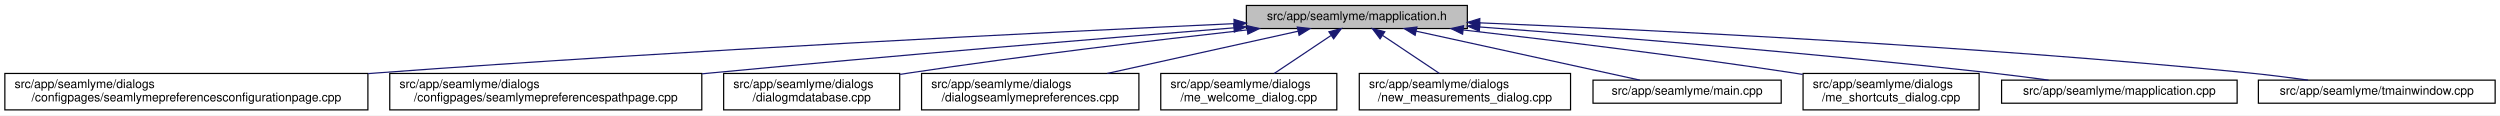
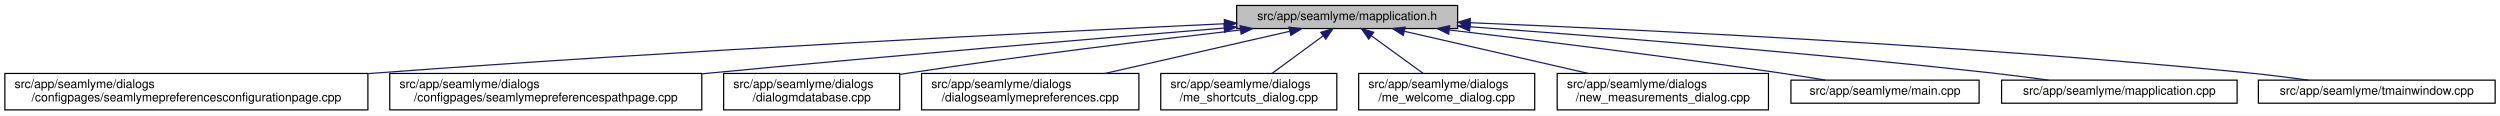
<svg xmlns="http://www.w3.org/2000/svg" xmlns:xlink="http://www.w3.org/1999/xlink" width="2059pt" height="95pt" viewBox="0.00 0.00 2059.00 95.00">
  <g id="graph0" class="graph" transform="scale(1 1) rotate(0) translate(4 91)">
    <polygon fill="white" stroke="transparent" points="-4,4 -4,-91 2055,-91 2055,4 -4,4" />
    <g id="node1" class="node">
      <g id="a_node1">
        <a xlink:title=" ">
-           <polygon fill="#bfbfbf" stroke="black" points="1022.5,-67.5 1022.5,-86.5 1204.5,-86.5 1204.5,-67.5 1022.5,-67.5" />
-           <text text-anchor="middle" x="1113.5" y="-74.5" font-family="Helvetica,sans-Serif" font-size="10.00">src/app/seamlyme/mapplication.h</text>
+           <polygon fill="#bfbfbf" stroke="black" points="1014.5,-67.5 1014.5,-86.5 1196.5,-86.5 1196.5,-67.5 1014.5,-67.5" />
+           <text text-anchor="middle" x="1105.5" y="-74.5" font-family="Helvetica,sans-Serif" font-size="10.00">src/app/seamlyme/mapplication.h</text>
        </a>
      </g>
    </g>
    <g id="node2" class="node">
      <g id="a_node2">
        <a xlink:href="../../d9/d23/seamlymepreferencesconfigurationpage_8cpp.html" target="_top" xlink:title=" ">
          <polygon fill="white" stroke="black" points="0,-0.5 0,-30.5 299,-30.5 299,-0.5 0,-0.5" />
          <text text-anchor="start" x="8" y="-18.5" font-family="Helvetica,sans-Serif" font-size="10.00">src/app/seamlyme/dialogs</text>
          <text text-anchor="middle" x="149.5" y="-7.5" font-family="Helvetica,sans-Serif" font-size="10.00">/configpages/seamlymepreferencesconfigurationpage.cpp</text>
        </a>
      </g>
    </g>
    <g id="edge1" class="edge">
-       <path fill="none" stroke="midnightblue" d="M1012.17,-71.51C859.34,-64.47 560.78,-49.69 307.5,-31 304.75,-30.8 301.98,-30.59 299.19,-30.37" />
-       <polygon fill="midnightblue" stroke="midnightblue" points="1012.32,-75.02 1022.47,-71.98 1012.64,-68.02 1012.32,-75.02" />
+       <path fill="none" stroke="midnightblue" d="M1004.26,-71.43C852.67,-64.34 557.76,-49.53 307.5,-31 304.75,-30.8 301.98,-30.59 299.19,-30.37" />
+       <polygon fill="midnightblue" stroke="midnightblue" points="1004.33,-74.94 1014.48,-71.91 1004.65,-67.95 1004.33,-74.94" />
    </g>
    <g id="node3" class="node">
      <g id="a_node3">
        <a xlink:href="../../d8/dcc/seamlymepreferencespathpage_8cpp.html" target="_top" xlink:title=" ">
          <polygon fill="white" stroke="black" points="317,-0.5 317,-30.5 574,-30.5 574,-0.5 317,-0.5" />
          <text text-anchor="start" x="325" y="-18.5" font-family="Helvetica,sans-Serif" font-size="10.00">src/app/seamlyme/dialogs</text>
          <text text-anchor="middle" x="445.5" y="-7.5" font-family="Helvetica,sans-Serif" font-size="10.00">/configpages/seamlymepreferencespathpage.cpp</text>
        </a>
      </g>
    </g>
    <g id="edge2" class="edge">
-       <path fill="none" stroke="midnightblue" d="M1012.17,-68.05C905.28,-59.51 731.95,-45.24 582.5,-31 579.76,-30.74 576.99,-30.47 574.2,-30.2" />
-       <polygon fill="midnightblue" stroke="midnightblue" points="1012.06,-71.55 1022.31,-68.85 1012.62,-64.57 1012.06,-71.55" />
+       <path fill="none" stroke="midnightblue" d="M1004.28,-67.88C898.89,-59.29 729.04,-45.06 582.5,-31 579.76,-30.74 576.99,-30.47 574.2,-30.2" />
+       <polygon fill="midnightblue" stroke="midnightblue" points="1004.03,-71.37 1014.28,-68.7 1004.6,-64.4 1004.03,-71.37" />
    </g>
    <g id="node4" class="node">
      <g id="a_node4">
        <a xlink:href="../../d1/d42/dialogmdatabase_8cpp.html" target="_top" xlink:title=" ">
          <polygon fill="white" stroke="black" points="592,-0.5 592,-30.5 737,-30.5 737,-0.5 592,-0.5" />
          <text text-anchor="start" x="600" y="-18.5" font-family="Helvetica,sans-Serif" font-size="10.00">src/app/seamlyme/dialogs</text>
          <text text-anchor="middle" x="664.5" y="-7.5" font-family="Helvetica,sans-Serif" font-size="10.00">/dialogmdatabase.cpp</text>
        </a>
      </g>
    </g>
    <g id="edge3" class="edge">
-       <path fill="none" stroke="midnightblue" d="M1022.99,-66.35C948.38,-58.05 839.87,-45.21 745.5,-31 742.82,-30.6 740.08,-30.17 737.33,-29.73" />
-       <polygon fill="midnightblue" stroke="midnightblue" points="1022.96,-69.87 1033.28,-67.49 1023.73,-62.91 1022.96,-69.87" />
+       <path fill="none" stroke="midnightblue" d="M1017.66,-66.33C944.66,-57.98 838.13,-45.07 745.5,-31 742.82,-30.59 740.09,-30.17 737.33,-29.72" />
+       <polygon fill="midnightblue" stroke="midnightblue" points="1017.41,-69.83 1027.74,-67.48 1018.2,-62.87 1017.41,-69.83" />
    </g>
    <g id="node5" class="node">
      <g id="a_node5">
        <a xlink:href="../../dd/db1/dialogseamlymepreferences_8cpp.html" target="_top" xlink:title=" ">
          <polygon fill="white" stroke="black" points="755,-0.5 755,-30.5 934,-30.5 934,-0.5 755,-0.5" />
          <text text-anchor="start" x="763" y="-18.5" font-family="Helvetica,sans-Serif" font-size="10.00">src/app/seamlyme/dialogs</text>
          <text text-anchor="middle" x="844.5" y="-7.5" font-family="Helvetica,sans-Serif" font-size="10.00">/dialogseamlymepreferences.cpp</text>
        </a>
      </g>
    </g>
    <g id="edge4" class="edge">
-       <path fill="none" stroke="midnightblue" d="M1065.09,-65.29C1021.13,-55.57 956,-41.16 907.9,-30.52" />
-       <polygon fill="midnightblue" stroke="midnightblue" points="1064.44,-68.73 1074.96,-67.48 1065.95,-61.9 1064.44,-68.73" />
+       <path fill="none" stroke="midnightblue" d="M1058.26,-65.23C1015.61,-55.51 952.58,-41.14 906.01,-30.52" />
+       <polygon fill="midnightblue" stroke="midnightblue" points="1057.58,-68.66 1068.11,-67.48 1059.13,-61.84 1057.58,-68.66" />
    </g>
    <g id="node6" class="node">
      <g id="a_node6">
-         <a xlink:href="../../dc/d74/me__welcome__dialog_8cpp.html" target="_top" xlink:title=" ">
+         <a xlink:href="../../d6/d8e/me__shortcuts__dialog_8cpp.html" target="_top" xlink:title=" ">
          <polygon fill="white" stroke="black" points="952,-0.5 952,-30.5 1097,-30.5 1097,-0.5 952,-0.5" />
          <text text-anchor="start" x="960" y="-18.5" font-family="Helvetica,sans-Serif" font-size="10.00">src/app/seamlyme/dialogs</text>
-           <text text-anchor="middle" x="1024.5" y="-7.5" font-family="Helvetica,sans-Serif" font-size="10.00">/me_welcome_dialog.cpp</text>
+           <text text-anchor="middle" x="1024.5" y="-7.5" font-family="Helvetica,sans-Serif" font-size="10.00">/me_shortcuts_dialog.cpp</text>
        </a>
      </g>
    </g>
    <g id="edge5" class="edge">
-       <path fill="none" stroke="midnightblue" d="M1092.17,-61.74C1078.02,-52.28 1059.55,-39.93 1045.48,-30.52" />
-       <polygon fill="midnightblue" stroke="midnightblue" points="1090.49,-64.83 1100.75,-67.48 1094.38,-59.01 1090.49,-64.83" />
+       <path fill="none" stroke="midnightblue" d="M1085.72,-61.47C1072.89,-52.05 1056.27,-39.84 1043.59,-30.52" />
+       <polygon fill="midnightblue" stroke="midnightblue" points="1083.76,-64.38 1093.89,-67.48 1087.91,-58.73 1083.76,-64.38" />
    </g>
    <g id="node7" class="node">
      <g id="a_node7">
-         <a xlink:href="../../d7/d31/new__measurements__dialog_8cpp.html" target="_top" xlink:title=" ">
-           <polygon fill="white" stroke="black" points="1115.5,-0.5 1115.5,-30.5 1289.5,-30.5 1289.5,-0.5 1115.5,-0.5" />
-           <text text-anchor="start" x="1123.5" y="-18.5" font-family="Helvetica,sans-Serif" font-size="10.00">src/app/seamlyme/dialogs</text>
-           <text text-anchor="middle" x="1202.5" y="-7.5" font-family="Helvetica,sans-Serif" font-size="10.00">/new_measurements_dialog.cpp</text>
+         <a xlink:href="../../dc/d74/me__welcome__dialog_8cpp.html" target="_top" xlink:title=" ">
+           <polygon fill="white" stroke="black" points="1115,-0.5 1115,-30.5 1260,-30.5 1260,-0.5 1115,-0.5" />
+           <text text-anchor="start" x="1123" y="-18.5" font-family="Helvetica,sans-Serif" font-size="10.00">src/app/seamlyme/dialogs</text>
+           <text text-anchor="middle" x="1187.5" y="-7.5" font-family="Helvetica,sans-Serif" font-size="10.00">/me_welcome_dialog.cpp</text>
        </a>
      </g>
    </g>
    <g id="edge6" class="edge">
-       <path fill="none" stroke="midnightblue" d="M1134.83,-61.74C1148.98,-52.28 1167.45,-39.93 1181.52,-30.52" />
-       <polygon fill="midnightblue" stroke="midnightblue" points="1132.62,-59.01 1126.25,-67.48 1136.51,-64.83 1132.62,-59.01" />
+       <path fill="none" stroke="midnightblue" d="M1125.53,-61.47C1138.51,-52.05 1155.33,-39.84 1168.17,-30.52" />
+       <polygon fill="midnightblue" stroke="midnightblue" points="1123.29,-58.77 1117.25,-67.48 1127.4,-64.43 1123.29,-58.77" />
    </g>
    <g id="node8" class="node">
      <g id="a_node8">
-         <a xlink:href="../../db/de0/app_2seamlyme_2main_8cpp.html" target="_top" xlink:title=" ">
-           <polygon fill="white" stroke="black" points="1308,-6 1308,-25 1463,-25 1463,-6 1308,-6" />
-           <text text-anchor="middle" x="1385.5" y="-13" font-family="Helvetica,sans-Serif" font-size="10.00">src/app/seamlyme/main.cpp</text>
+         <a xlink:href="../../d7/d31/new__measurements__dialog_8cpp.html" target="_top" xlink:title=" ">
+           <polygon fill="white" stroke="black" points="1278.5,-0.5 1278.5,-30.5 1452.5,-30.5 1452.5,-0.5 1278.5,-0.5" />
+           <text text-anchor="start" x="1286.5" y="-18.5" font-family="Helvetica,sans-Serif" font-size="10.00">src/app/seamlyme/dialogs</text>
+           <text text-anchor="middle" x="1365.5" y="-7.5" font-family="Helvetica,sans-Serif" font-size="10.00">/new_measurements_dialog.cpp</text>
        </a>
      </g>
    </g>
    <g id="edge7" class="edge">
-       <path fill="none" stroke="midnightblue" d="M1162.28,-65.33C1215.02,-53.79 1298.06,-35.63 1346.6,-25.01" />
-       <polygon fill="midnightblue" stroke="midnightblue" points="1161.49,-61.92 1152.47,-67.48 1162.99,-68.76 1161.49,-61.92" />
+       <path fill="none" stroke="midnightblue" d="M1152.56,-65.23C1195.05,-55.51 1257.83,-41.14 1304.22,-30.52" />
+       <polygon fill="midnightblue" stroke="midnightblue" points="1151.72,-61.83 1142.75,-67.48 1153.28,-68.66 1151.72,-61.83" />
    </g>
    <g id="node9" class="node">
      <g id="a_node9">
-         <a xlink:href="../../d6/d8e/me__shortcuts__dialog_8cpp.html" target="_top" xlink:title=" ">
-           <polygon fill="white" stroke="black" points="1481,-0.5 1481,-30.5 1626,-30.5 1626,-0.5 1481,-0.5" />
-           <text text-anchor="start" x="1489" y="-18.5" font-family="Helvetica,sans-Serif" font-size="10.00">src/app/seamlyme/dialogs</text>
-           <text text-anchor="middle" x="1553.5" y="-7.5" font-family="Helvetica,sans-Serif" font-size="10.00">/me_shortcuts_dialog.cpp</text>
+         <a xlink:href="../../db/de0/app_2seamlyme_2main_8cpp.html" target="_top" xlink:title=" ">
+           <polygon fill="white" stroke="black" points="1471,-6 1471,-25 1626,-25 1626,-6 1471,-6" />
+           <text text-anchor="middle" x="1548.5" y="-13" font-family="Helvetica,sans-Serif" font-size="10.00">src/app/seamlyme/main.cpp</text>
        </a>
      </g>
    </g>
    <g id="edge8" class="edge">
-       <path fill="none" stroke="midnightblue" d="M1201.09,-66.32C1273.89,-57.96 1380.12,-45.05 1472.5,-31 1475.18,-30.59 1477.91,-30.16 1480.67,-29.72" />
-       <polygon fill="midnightblue" stroke="midnightblue" points="1200.58,-62.86 1191.04,-67.47 1201.38,-69.81 1200.58,-62.86" />
+       <path fill="none" stroke="midnightblue" d="M1189.55,-66.32C1261.77,-57.78 1368.63,-44.6 1461.5,-31 1473.77,-29.2 1486.99,-27.09 1499.32,-25.04" />
+       <polygon fill="midnightblue" stroke="midnightblue" points="1189.11,-62.85 1179.59,-67.5 1189.93,-69.8 1189.11,-62.85" />
    </g>
    <g id="node10" class="node">
      <g id="a_node10">
        <a xlink:href="../../da/dfb/mapplication_8cpp.html" target="_top" xlink:title=" ">
          <polygon fill="white" stroke="black" points="1644.5,-6 1644.5,-25 1838.5,-25 1838.5,-6 1644.5,-6" />
          <text text-anchor="middle" x="1741.5" y="-13" font-family="Helvetica,sans-Serif" font-size="10.00">src/app/seamlyme/mapplication.cpp</text>
        </a>
      </g>
    </g>
    <g id="edge9" class="edge">
-       <path fill="none" stroke="midnightblue" d="M1214.62,-68.79C1319.88,-60.93 1489.47,-47.27 1635.5,-31 1651.01,-29.27 1667.75,-27.12 1683.25,-25" />
-       <polygon fill="midnightblue" stroke="midnightblue" points="1214.35,-65.3 1204.63,-69.53 1214.87,-72.28 1214.35,-65.3" />
+       <path fill="none" stroke="midnightblue" d="M1206.73,-68.95C1313.5,-61.16 1486.57,-47.5 1635.5,-31 1651.01,-29.28 1667.75,-27.13 1683.25,-25.01" />
+       <polygon fill="midnightblue" stroke="midnightblue" points="1206.33,-65.47 1196.61,-69.69 1206.84,-72.46 1206.33,-65.47" />
    </g>
    <g id="node11" class="node">
      <g id="a_node11">
        <a xlink:href="../../dc/de1/tmainwindow_8cpp.html" target="_top" xlink:title=" ">
          <polygon fill="white" stroke="black" points="1856,-6 1856,-25 2051,-25 2051,-6 1856,-6" />
          <text text-anchor="middle" x="1953.5" y="-13" font-family="Helvetica,sans-Serif" font-size="10.00">src/app/seamlyme/tmainwindow.cpp</text>
        </a>
      </g>
    </g>
    <g id="edge10" class="edge">
-       <path fill="none" stroke="midnightblue" d="M1215.06,-72.17C1356.89,-66.29 1622.22,-53.28 1847.5,-31 1863.58,-29.41 1880.97,-27.23 1896.93,-25.03" />
-       <polygon fill="midnightblue" stroke="midnightblue" points="1214.49,-68.69 1204.65,-72.6 1214.78,-75.69 1214.49,-68.69" />
+       <path fill="none" stroke="midnightblue" d="M1206.85,-72.28C1349.9,-66.47 1619.07,-53.52 1847.5,-31 1863.67,-29.41 1881.18,-27.21 1897.21,-25" />
+       <polygon fill="midnightblue" stroke="midnightblue" points="1206.62,-68.78 1196.77,-72.68 1206.9,-75.78 1206.62,-68.78" />
    </g>
  </g>
</svg>
